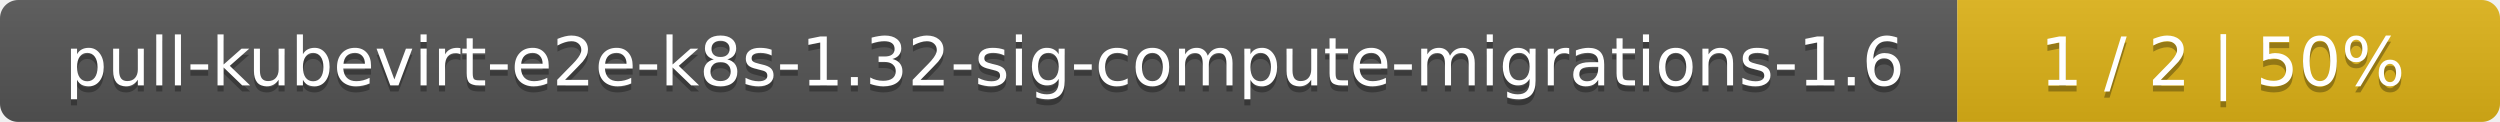
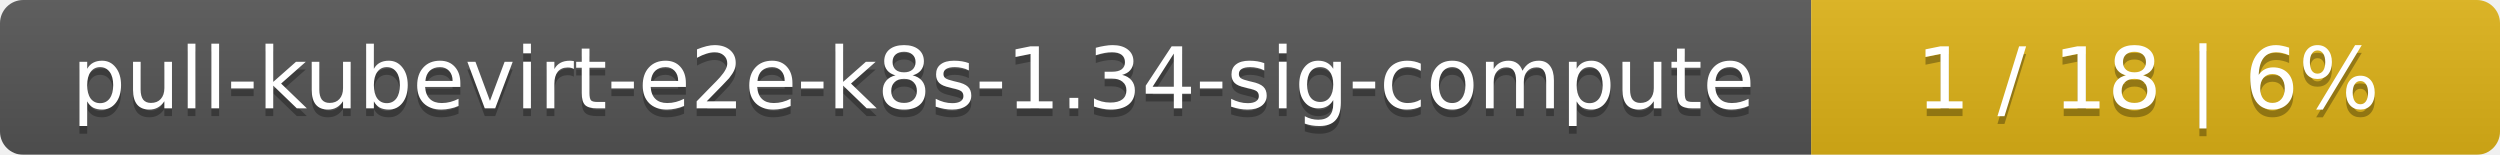
- <svg xmlns="http://www.w3.org/2000/svg" width="410" height="20">
+ <svg xmlns="http://www.w3.org/2000/svg" width="323" height="20">
  <linearGradient id="smooth" x2="0" y2="100%">
    <stop offset="0" stop-color="#bbb" stop-opacity=".1" />
    <stop offset="1" stop-opacity=".1" />
  </linearGradient>
  <mask id="round">
-     <rect width="410" height="20" rx="3" fill="#fff" />
+     <rect width="323" height="20" rx="3" fill="#fff" />
  </mask>
  <g mask="url(#round)">
-     <rect width="321" height="20" fill="#555" />
-     <rect x="321" width="89" height="20" fill="#dfb317" />
-     <rect width="410" height="20" fill="url(#smooth)" />
+     <rect width="234" height="20" fill="#555" />
+     <rect x="234" width="89" height="20" fill="#dfb317" />
+     <rect width="323" height="20" fill="url(#smooth)" />
  </g>
  <g fill="#fff" text-anchor="middle" font-family="DejaVu Sans,Verdana,Geneva,sans-serif" font-size="11">
-     <text x="161.5" y="15" fill="#010101" fill-opacity=".3">pull-kubevirt-e2e-k8s-1.32-sig-compute-migrations-1.6</text>
-     <text x="161.5" y="14">pull-kubevirt-e2e-k8s-1.32-sig-compute-migrations-1.6</text>
-     <text x="364.5" y="15" fill="#010101" fill-opacity=".3">1 / 2    |    50%</text>
-     <text x="364.5" y="14">1 / 2    |    50%</text>
+     <text x="118" y="15" fill="#010101" fill-opacity=".3">pull-kubevirt-e2e-k8s-1.34-sig-compute</text>
+     <text x="118" y="14">pull-kubevirt-e2e-k8s-1.34-sig-compute</text>
+     <text x="277.5" y="15" fill="#010101" fill-opacity=".3">1 / 18    |    6%</text>
+     <text x="277.5" y="14">1 / 18    |    6%</text>
  </g>
</svg>
